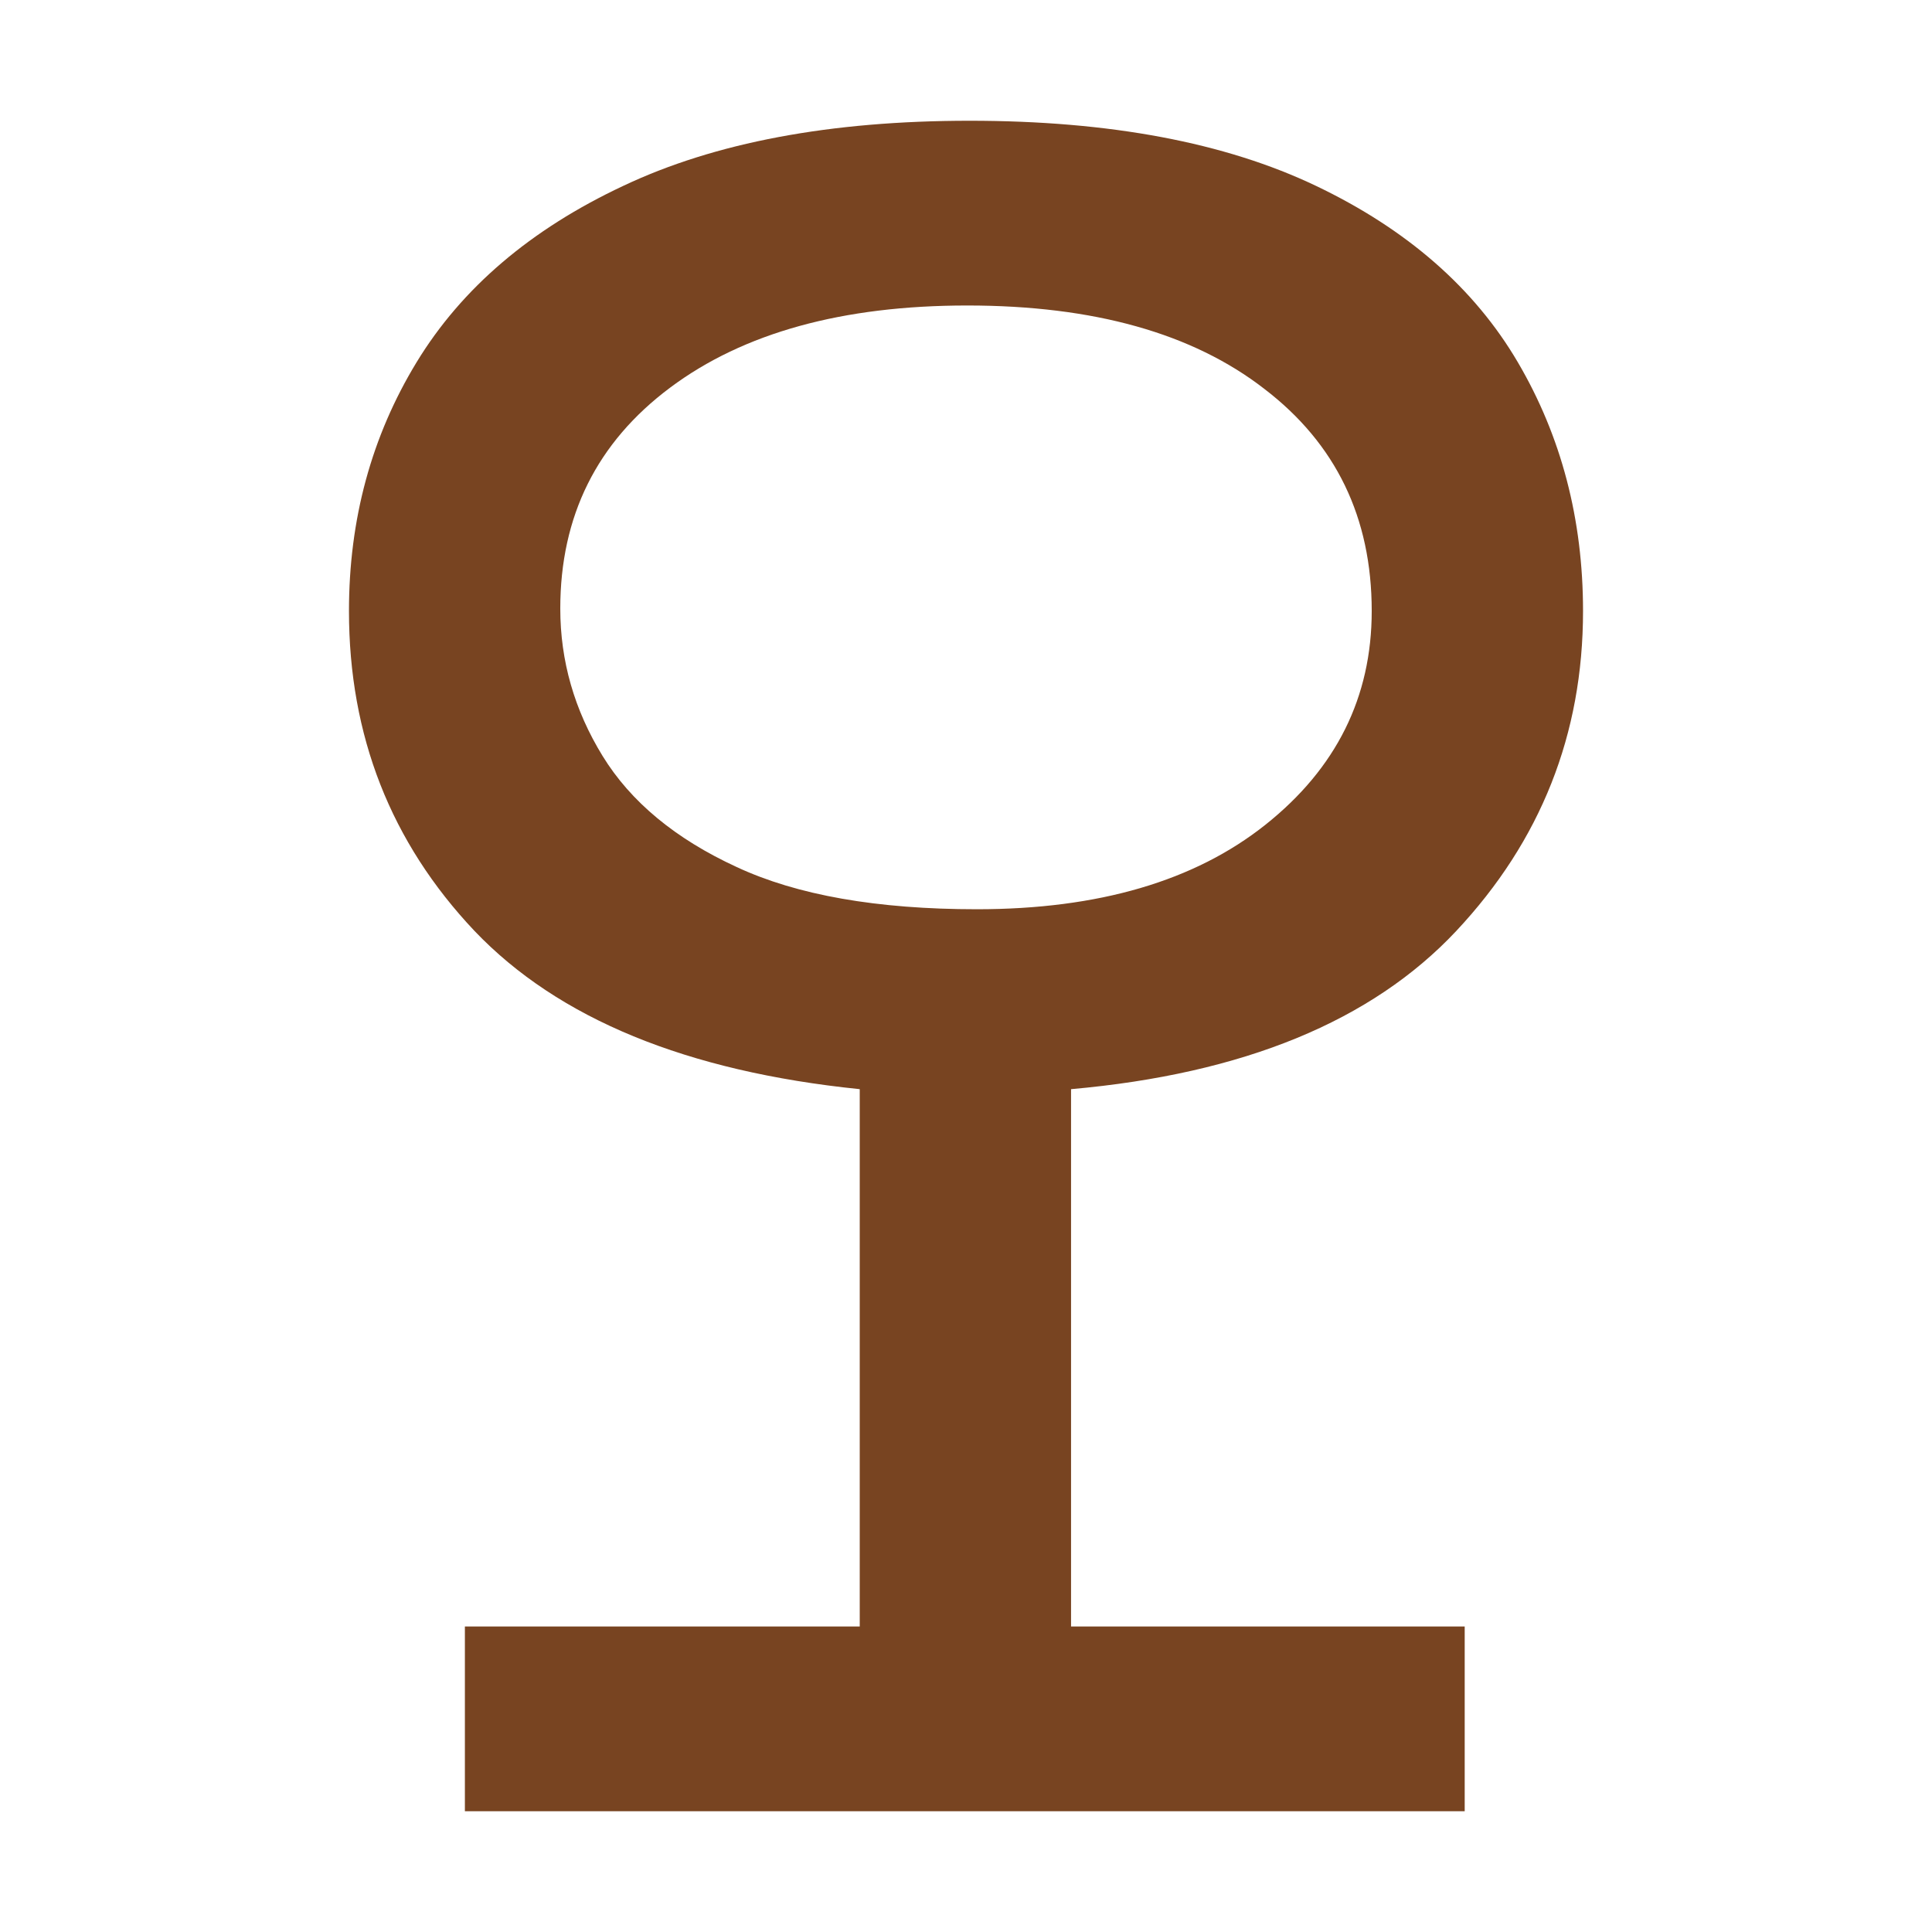
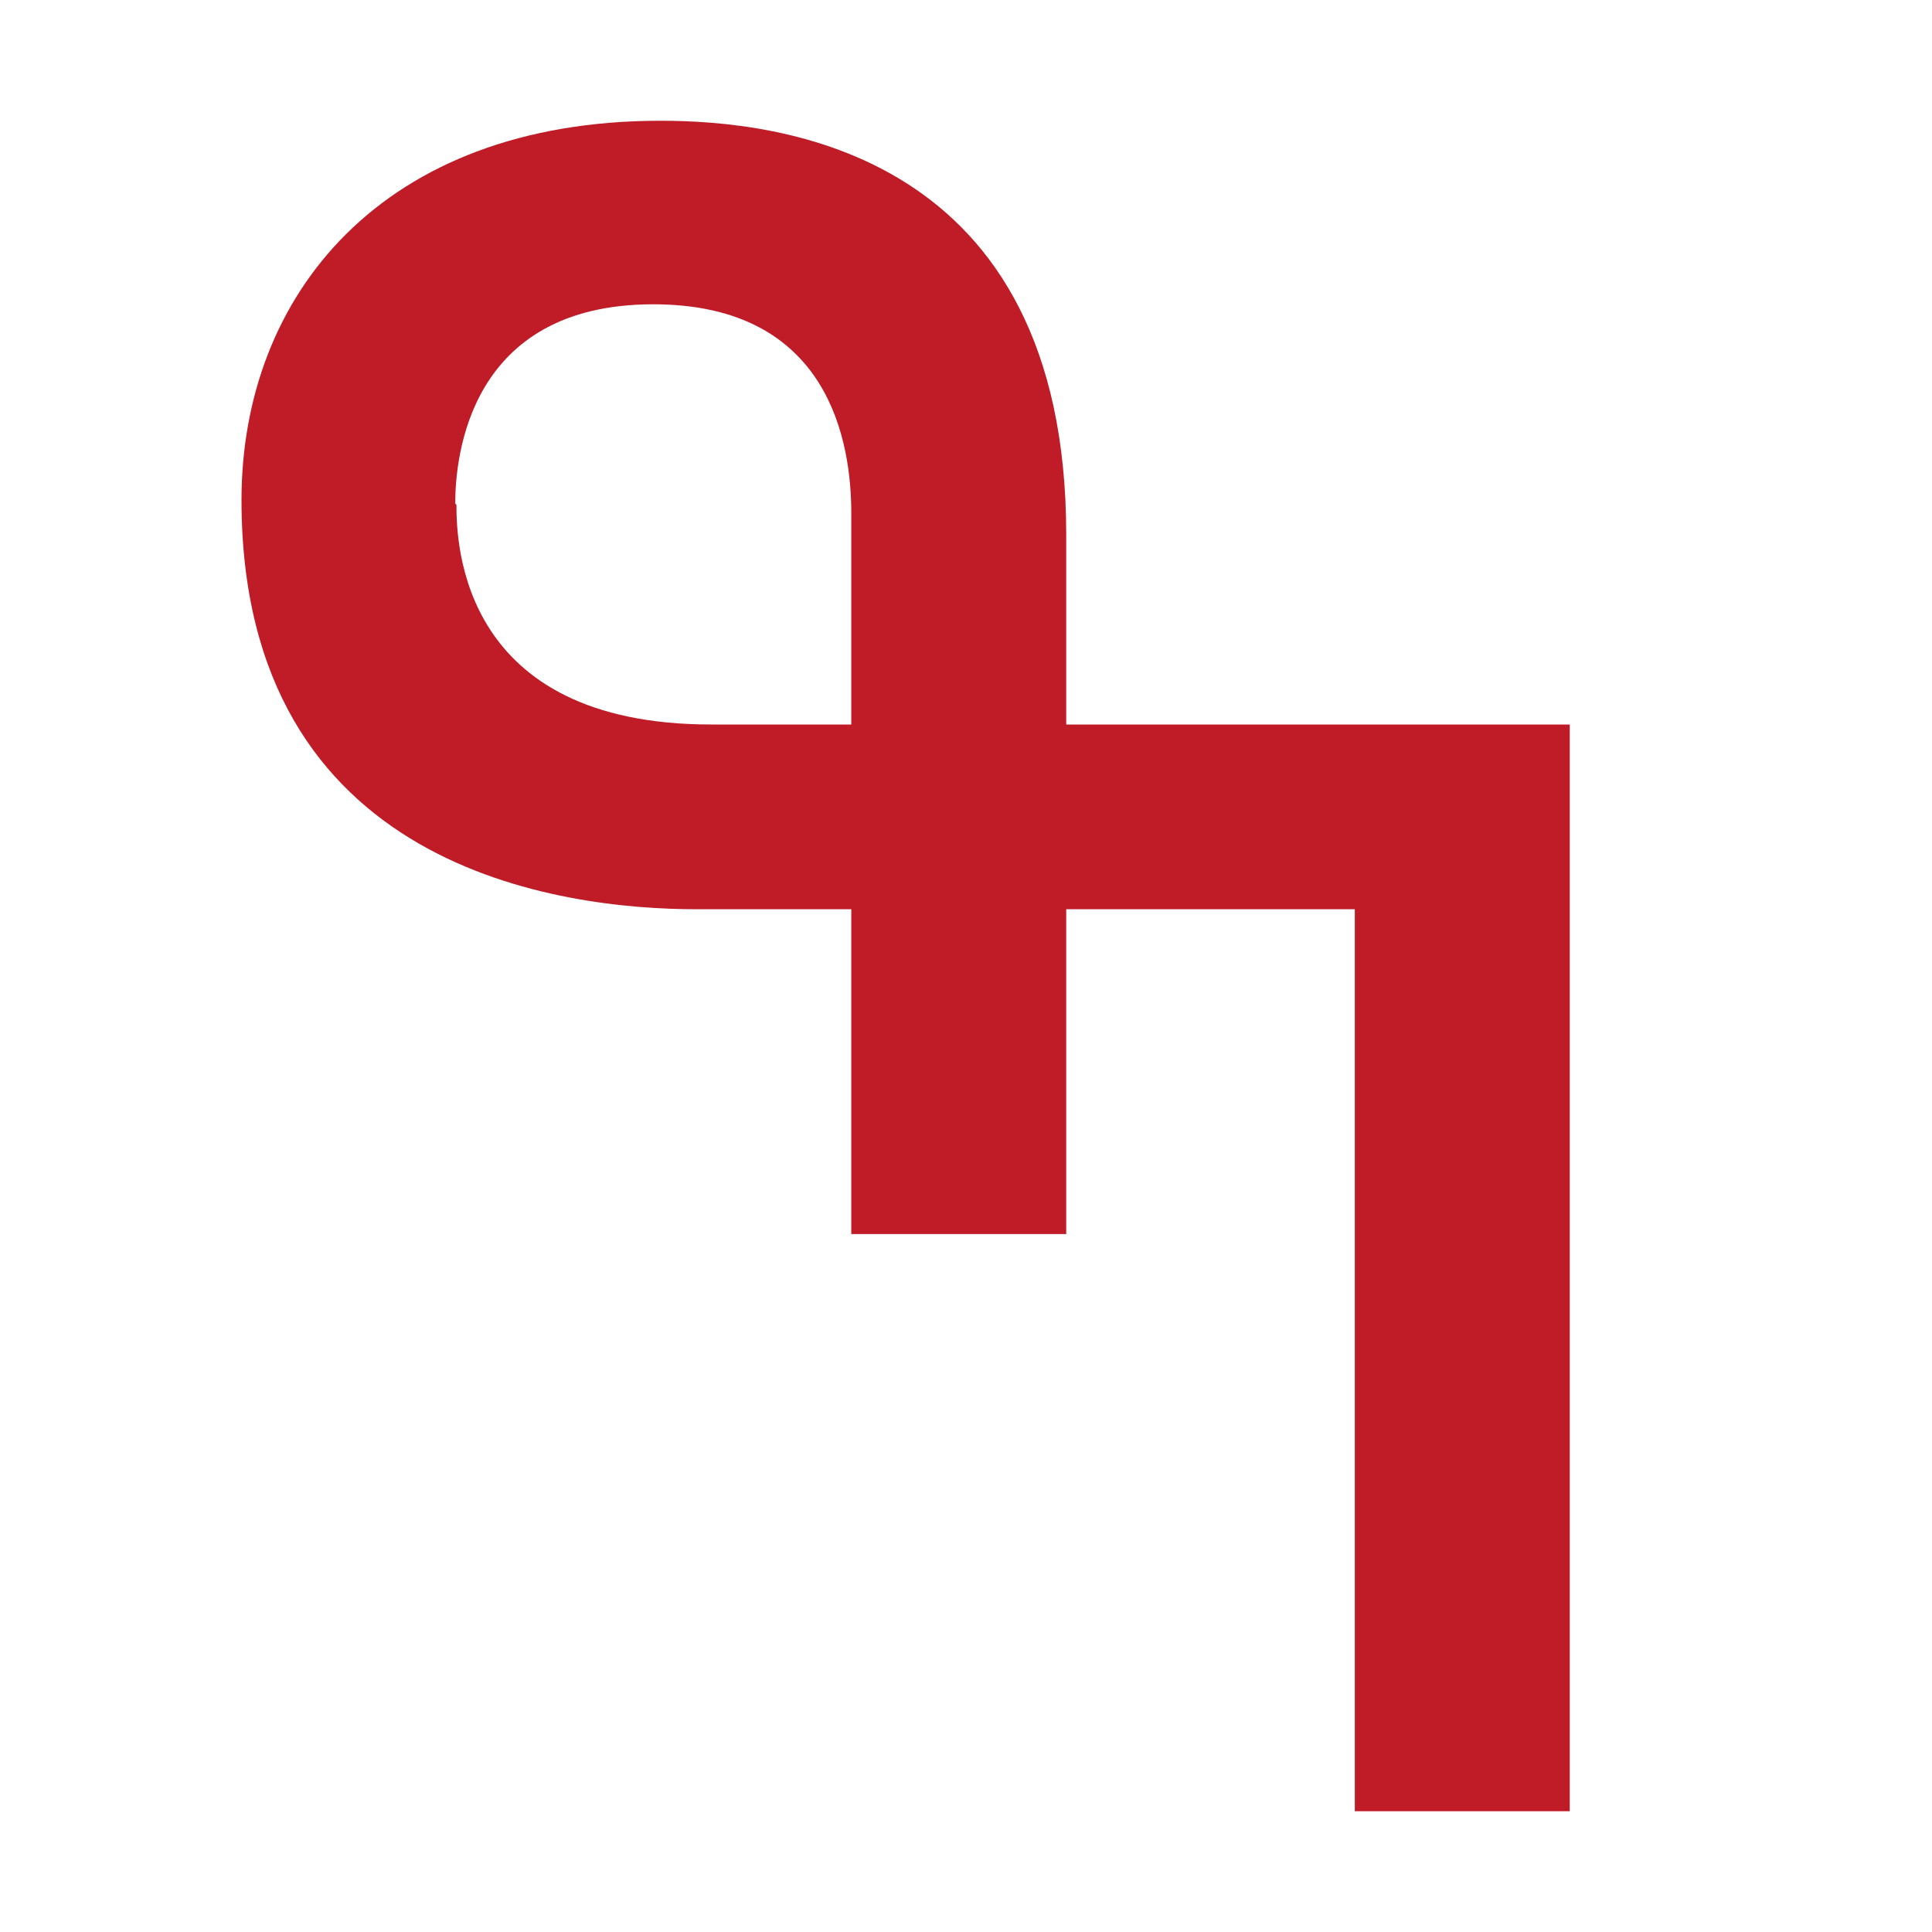
- <svg xmlns="http://www.w3.org/2000/svg" height="16" viewBox="0 0 16 16" width="16">
-   <path d="m3.85 15v-1.53h3.27v-4.45q-2.15-.22-3.19-1.31-1.04-1.1-1.04-2.65 0-1.14.56-2.06.56-.92 1.71-1.46 1.14-.54 2.87-.54 1.74 0 2.87.54 1.13.54 1.67 1.46.54.92.54 2.06 0 1.53-1.05 2.65-1.05 1.12-3.19 1.31v4.45h3.26v1.53zm4.24-7.47q1.51 0 2.39-.7.88-.7.88-1.77 0-1.16-.89-1.84-.89-.69-2.46-.69-1.55 0-2.46.68-.91.68-.91 1.83 0 .65.35 1.22.35.57 1.11.92.75.35 1.99.35z" fill="#784421" stroke-width="1.75" />
+ <svg xmlns="http://www.w3.org/2000/svg" height="16" width="16">
+   <path d="m5.47 1c.96 0 3.36.24 3.36 3.43v1.57h4.17v9h-1.78v-7.47h-2.39v2.69h-1.78v-2.69h-1.28c-1.11 0-3.77-.32-3.77-3.39 0-1.69 1.16-3.14 3.47-3.14zm-1.69 3.18c0 .33.04 1.82 2.11 1.82h1.16v-1.75c0-.57-.17-1.73-1.64-1.73-1.53 0-1.64 1.27-1.64 1.65z" fill="#c01c28" />
</svg>
